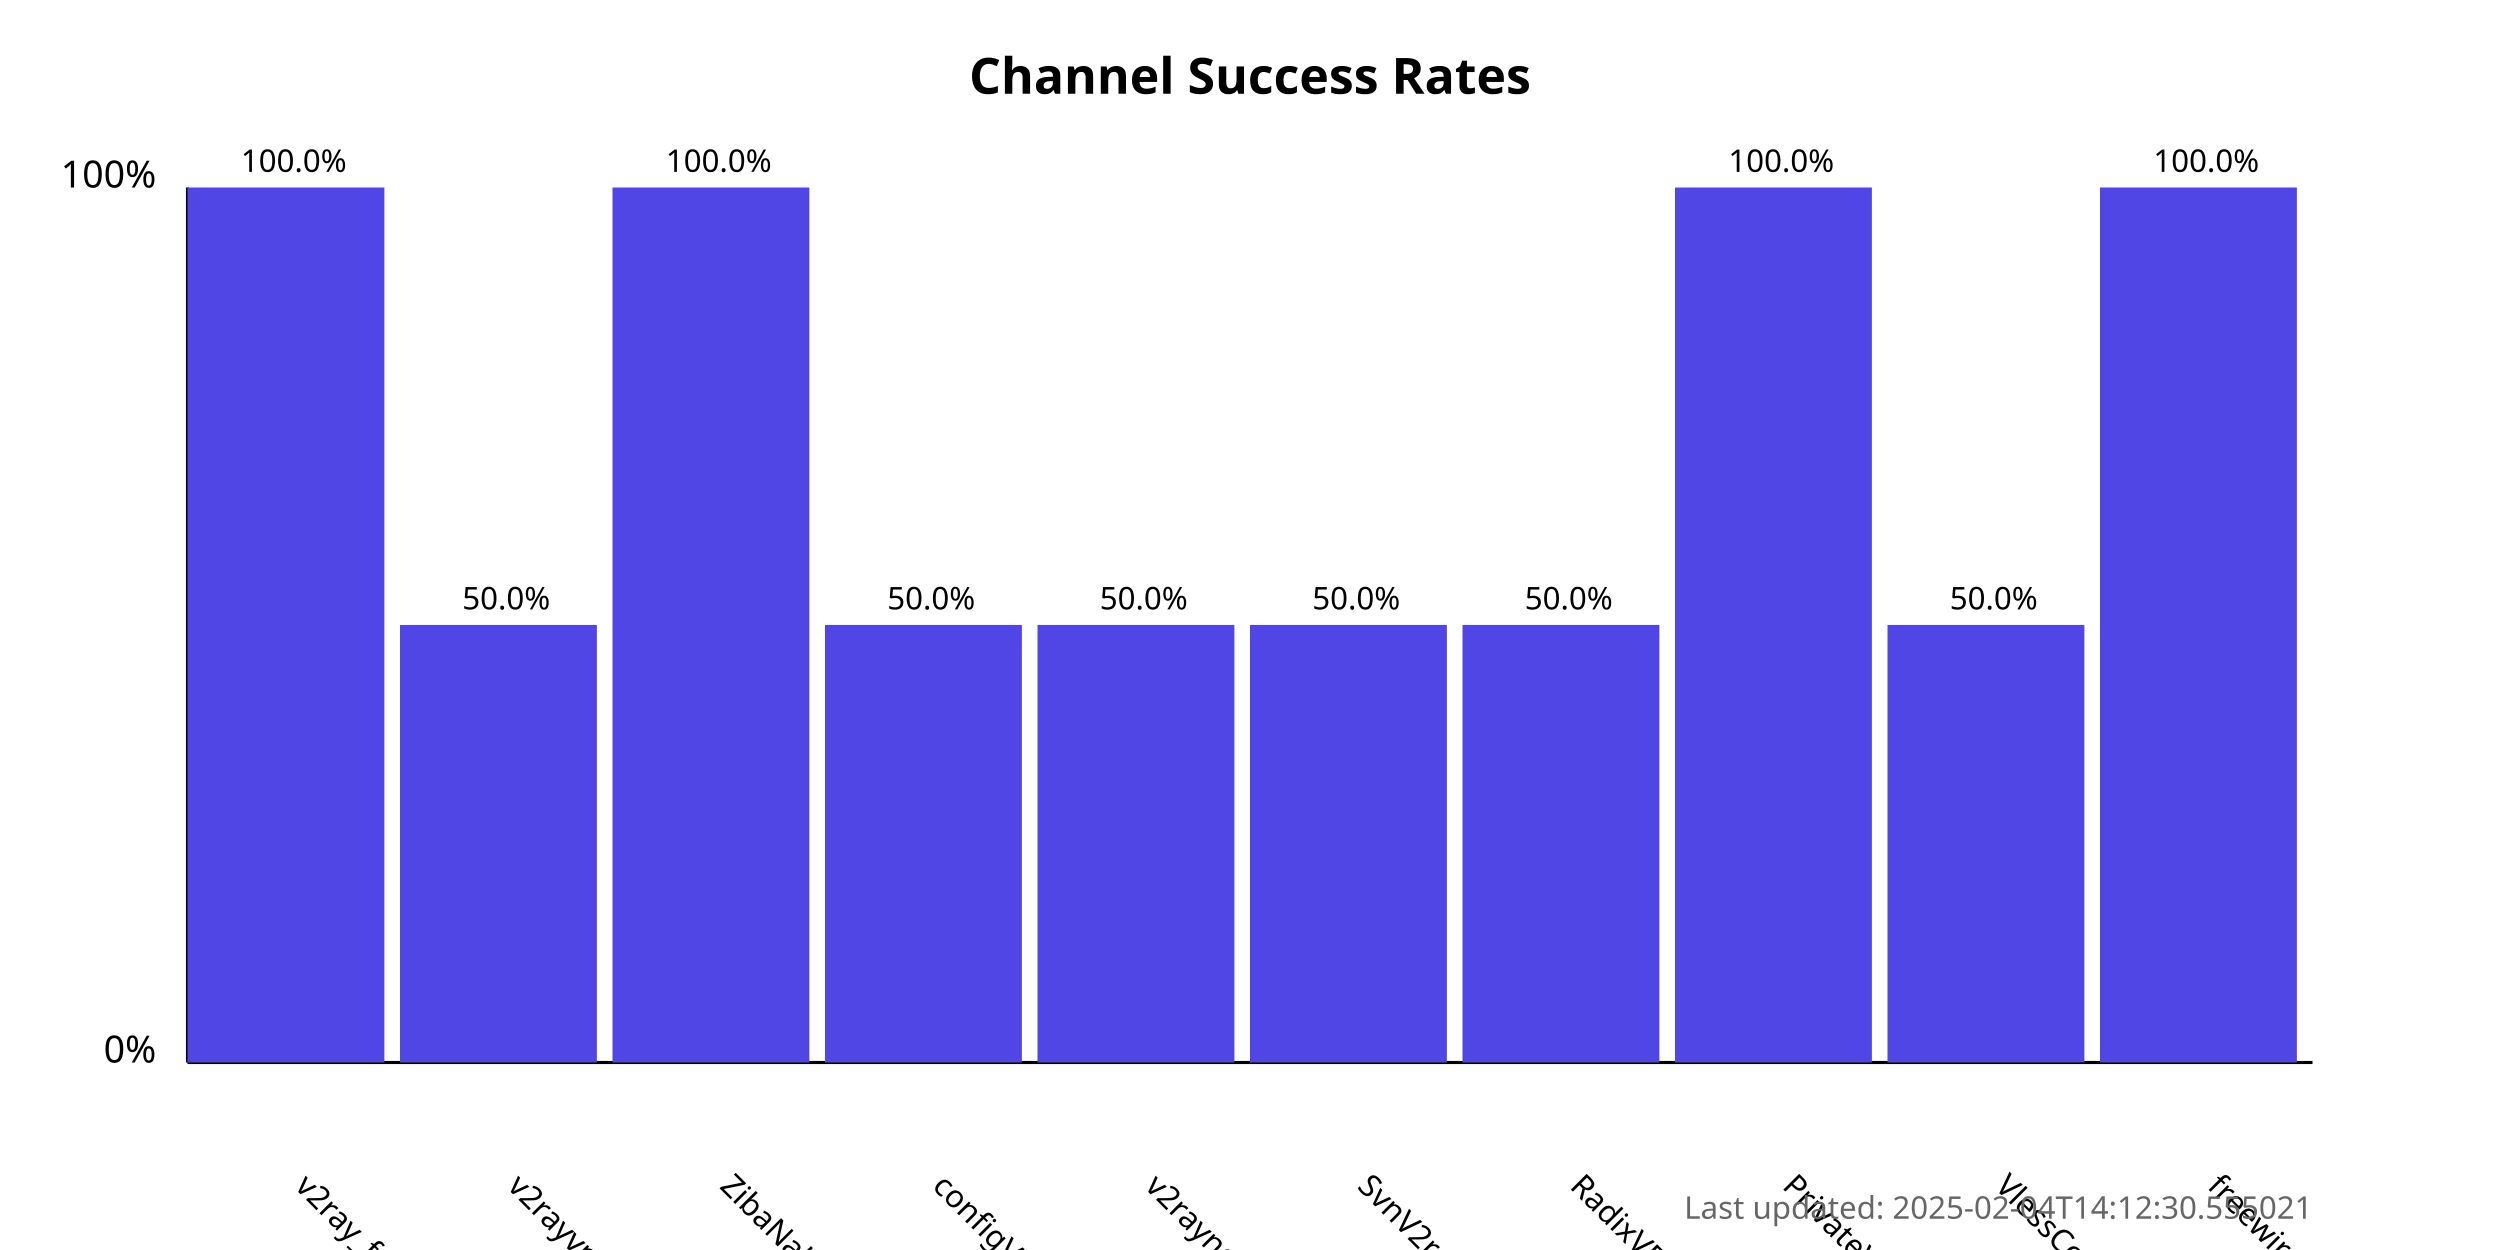
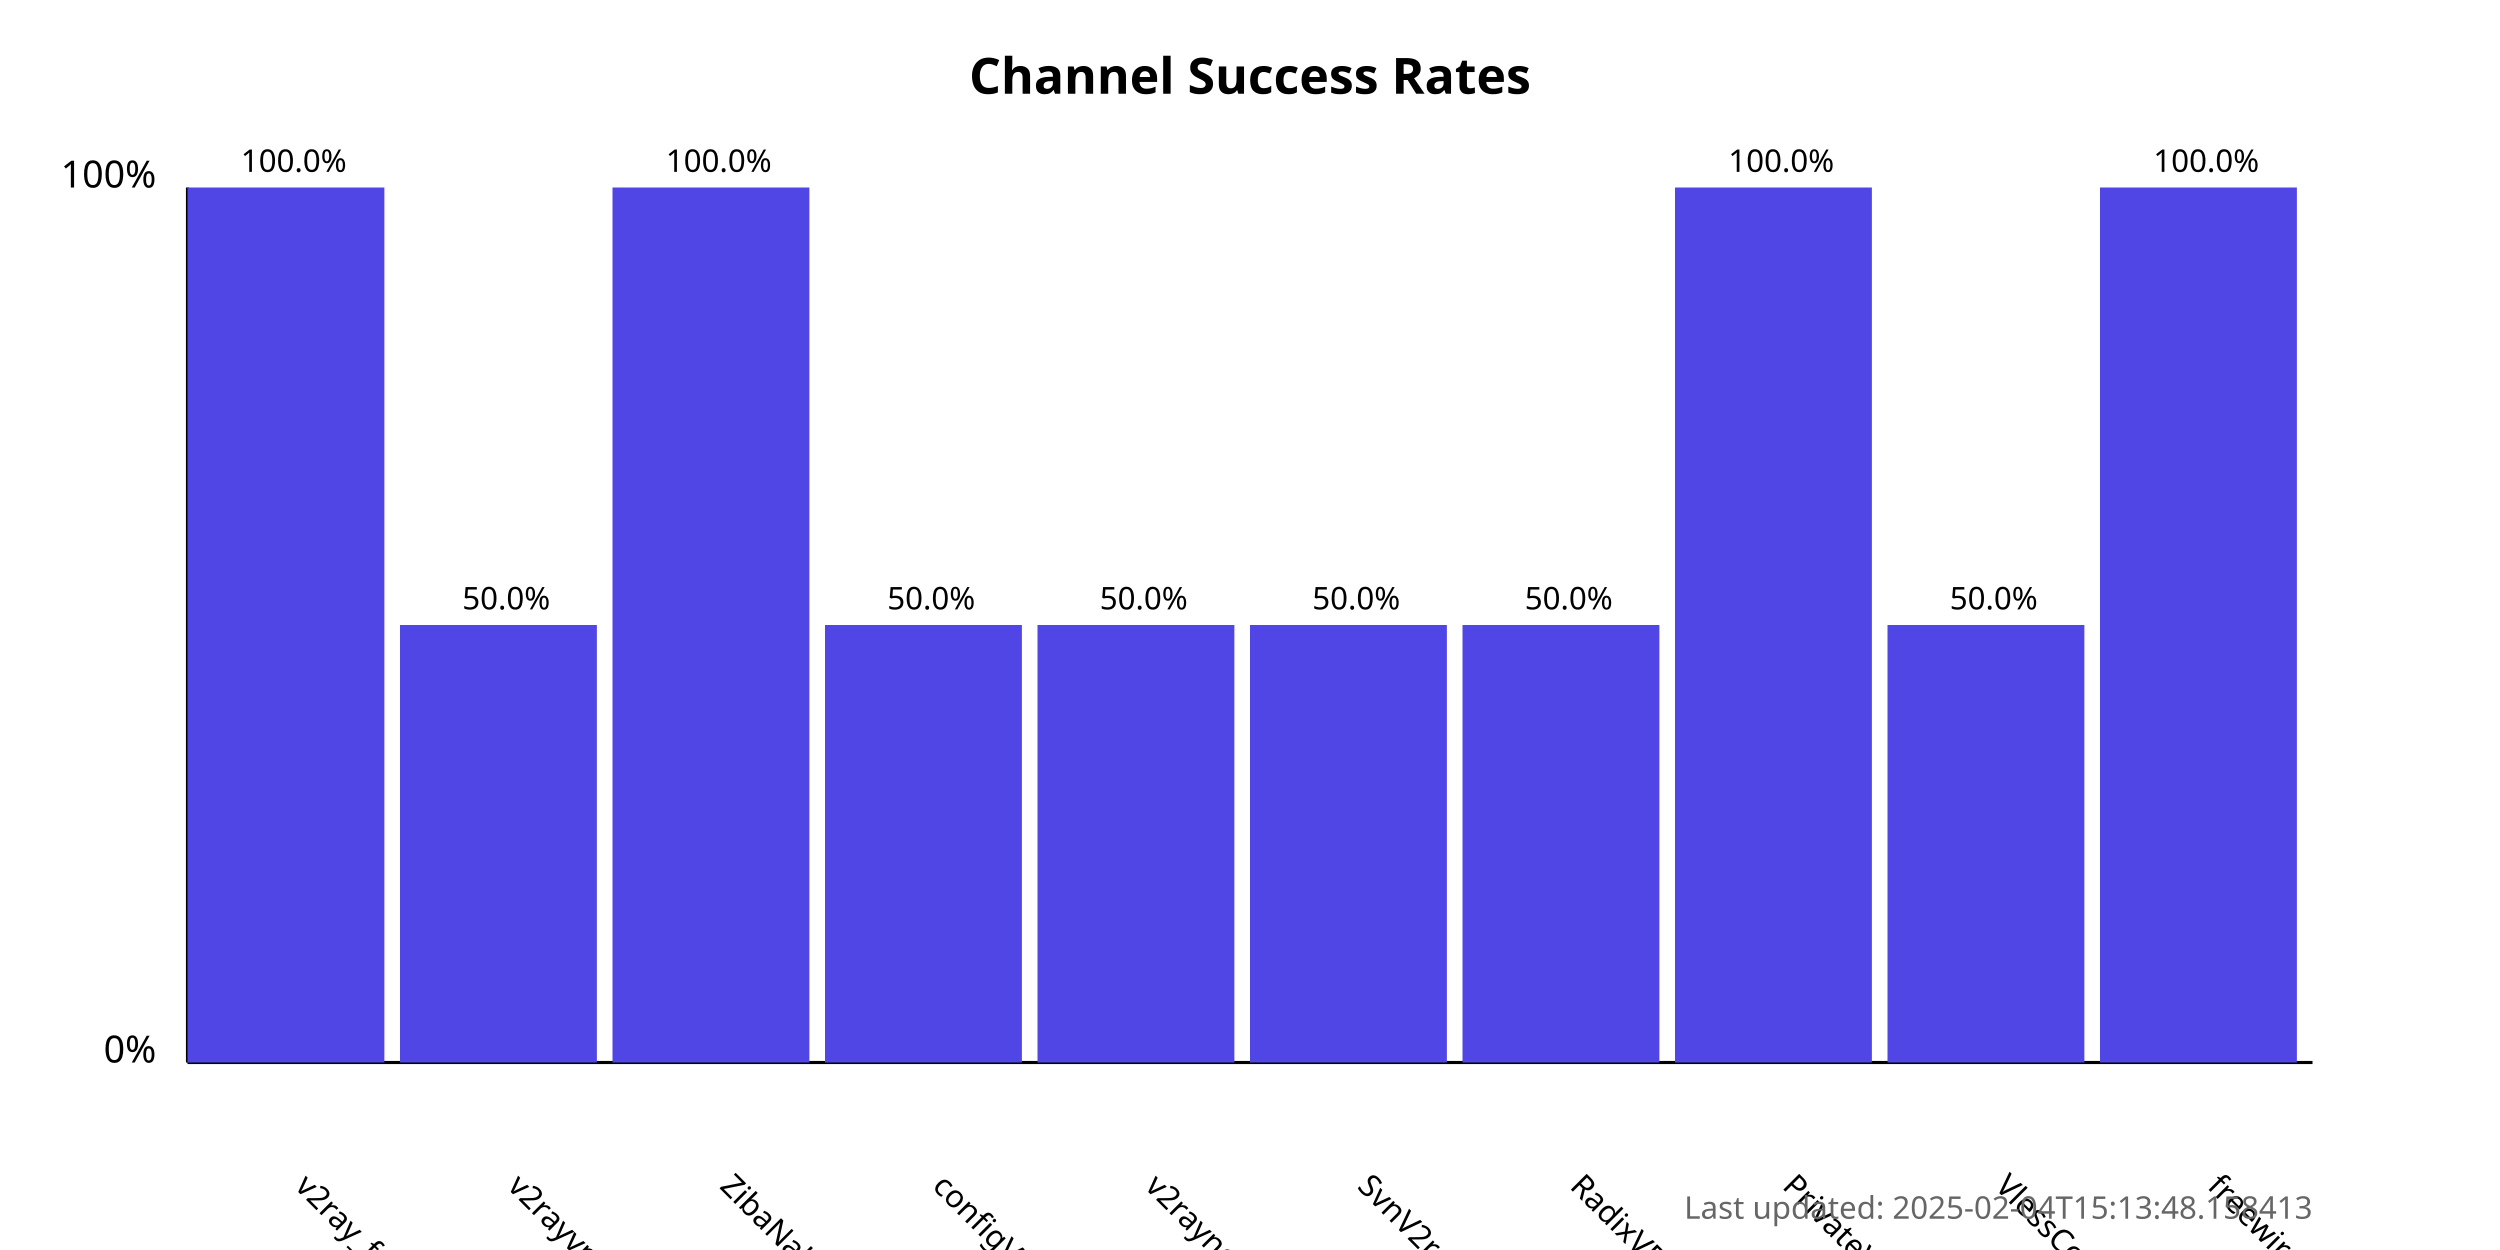
<svg xmlns="http://www.w3.org/2000/svg" width="800" height="400">
  <style>
            .chart-title { font: bold 16px sans-serif; }
            .axis-label { font: 12px sans-serif; }
            .tick-label { font: 10px sans-serif; }
            .bar { fill: #4f46e5; }
            .bar:hover { fill: #6366f1; }
            .timestamp { font: 10px sans-serif; fill: #666; }
        </style>
  <text x="400.0" y="30" text-anchor="middle" class="chart-title">
            Channel Success Rates
        </text>
  <line x1="60" y1="340" x2="60" y2="60" stroke="black" stroke-width="1" />
  <line x1="60" y1="340" x2="740" y2="340" stroke="black" stroke-width="1" />
  <text x="50" y="340" text-anchor="end" class="axis-label">0%</text>
  <text x="50" y="60" text-anchor="end" class="axis-label">100%</text>
  <g>
    <rect x="60" y="60.0" width="63.0" height="280.0" class="bar" />
    <text x="94.0" y="380" transform="rotate(45, 94.0, 380)" text-anchor="start" class="tick-label">
                v2ray_free_conf
            </text>
    <text x="94.0" y="55.0" text-anchor="middle" class="tick-label">
                100.0%
            </text>
  </g>
  <g>
    <rect x="128.0" y="200.0" width="63.0" height="140.0" class="bar" />
    <text x="162.0" y="380" transform="rotate(45, 162.0, 380)" text-anchor="start" class="tick-label">
                v2rayvpno
            </text>
    <text x="162.0" y="195.0" text-anchor="middle" class="tick-label">
                50.0%
            </text>
  </g>
  <g>
    <rect x="196.0" y="60.0" width="63.0" height="280.0" class="bar" />
    <text x="230.0" y="380" transform="rotate(45, 230.0, 380)" text-anchor="start" class="tick-label">
                ZibaNabz
            </text>
    <text x="230.0" y="55.0" text-anchor="middle" class="tick-label">
                100.0%
            </text>
  </g>
  <g>
    <rect x="264.0" y="200.0" width="63.0" height="140.0" class="bar" />
    <text x="298.0" y="380" transform="rotate(45, 298.0, 380)" text-anchor="start" class="tick-label">
                configV2rayForFree
            </text>
    <text x="298.0" y="195.0" text-anchor="middle" class="tick-label">
                50.0%
            </text>
  </g>
  <g>
    <rect x="332.0" y="200.0" width="63.0" height="140.0" class="bar" />
    <text x="366.0" y="380" transform="rotate(45, 366.0, 380)" text-anchor="start" class="tick-label">
                v2rayngvpn
            </text>
    <text x="366.0" y="195.0" text-anchor="middle" class="tick-label">
                50.0%
            </text>
  </g>
  <g>
    <rect x="400.0" y="200.0" width="63.0" height="140.0" class="bar" />
    <text x="434.0" y="380" transform="rotate(45, 434.0, 380)" text-anchor="start" class="tick-label">
                SvnV2ray
            </text>
    <text x="434.0" y="195.0" text-anchor="middle" class="tick-label">
                50.0%
            </text>
  </g>
  <g>
    <rect x="468.0" y="200.0" width="63.0" height="140.0" class="bar" />
    <text x="502.0" y="380" transform="rotate(45, 502.0, 380)" text-anchor="start" class="tick-label">
                RadixVPN
            </text>
    <text x="502.0" y="195.0" text-anchor="middle" class="tick-label">
                50.0%
            </text>
  </g>
  <g>
    <rect x="536.0" y="60.0" width="63.0" height="280.0" class="bar" />
    <text x="570.0" y="380" transform="rotate(45, 570.0, 380)" text-anchor="start" class="tick-label">
                PrivateVPNs
            </text>
    <text x="570.0" y="55.0" text-anchor="middle" class="tick-label">
                100.0%
            </text>
  </g>
  <g>
    <rect x="604.0" y="200.0" width="63.0" height="140.0" class="bar" />
    <text x="638.0" y="380" transform="rotate(45, 638.0, 380)" text-anchor="start" class="tick-label">
                VlessConfig
            </text>
    <text x="638.0" y="195.0" text-anchor="middle" class="tick-label">
                50.0%
            </text>
  </g>
  <g>
    <rect x="672.0" y="60.0" width="63.0" height="280.0" class="bar" />
    <text x="706.0" y="380" transform="rotate(45, 706.0, 380)" text-anchor="start" class="tick-label">
                freewireguard
            </text>
    <text x="706.0" y="55.0" text-anchor="middle" class="tick-label">
                100.0%
            </text>
  </g>
  <text x="740" y="390" text-anchor="end" class="timestamp">
-             Last updated: 2025-02-04T14:12:30.555021
+             Last updated: 2025-02-04T15:13:48.158413
        </text>
</svg>
